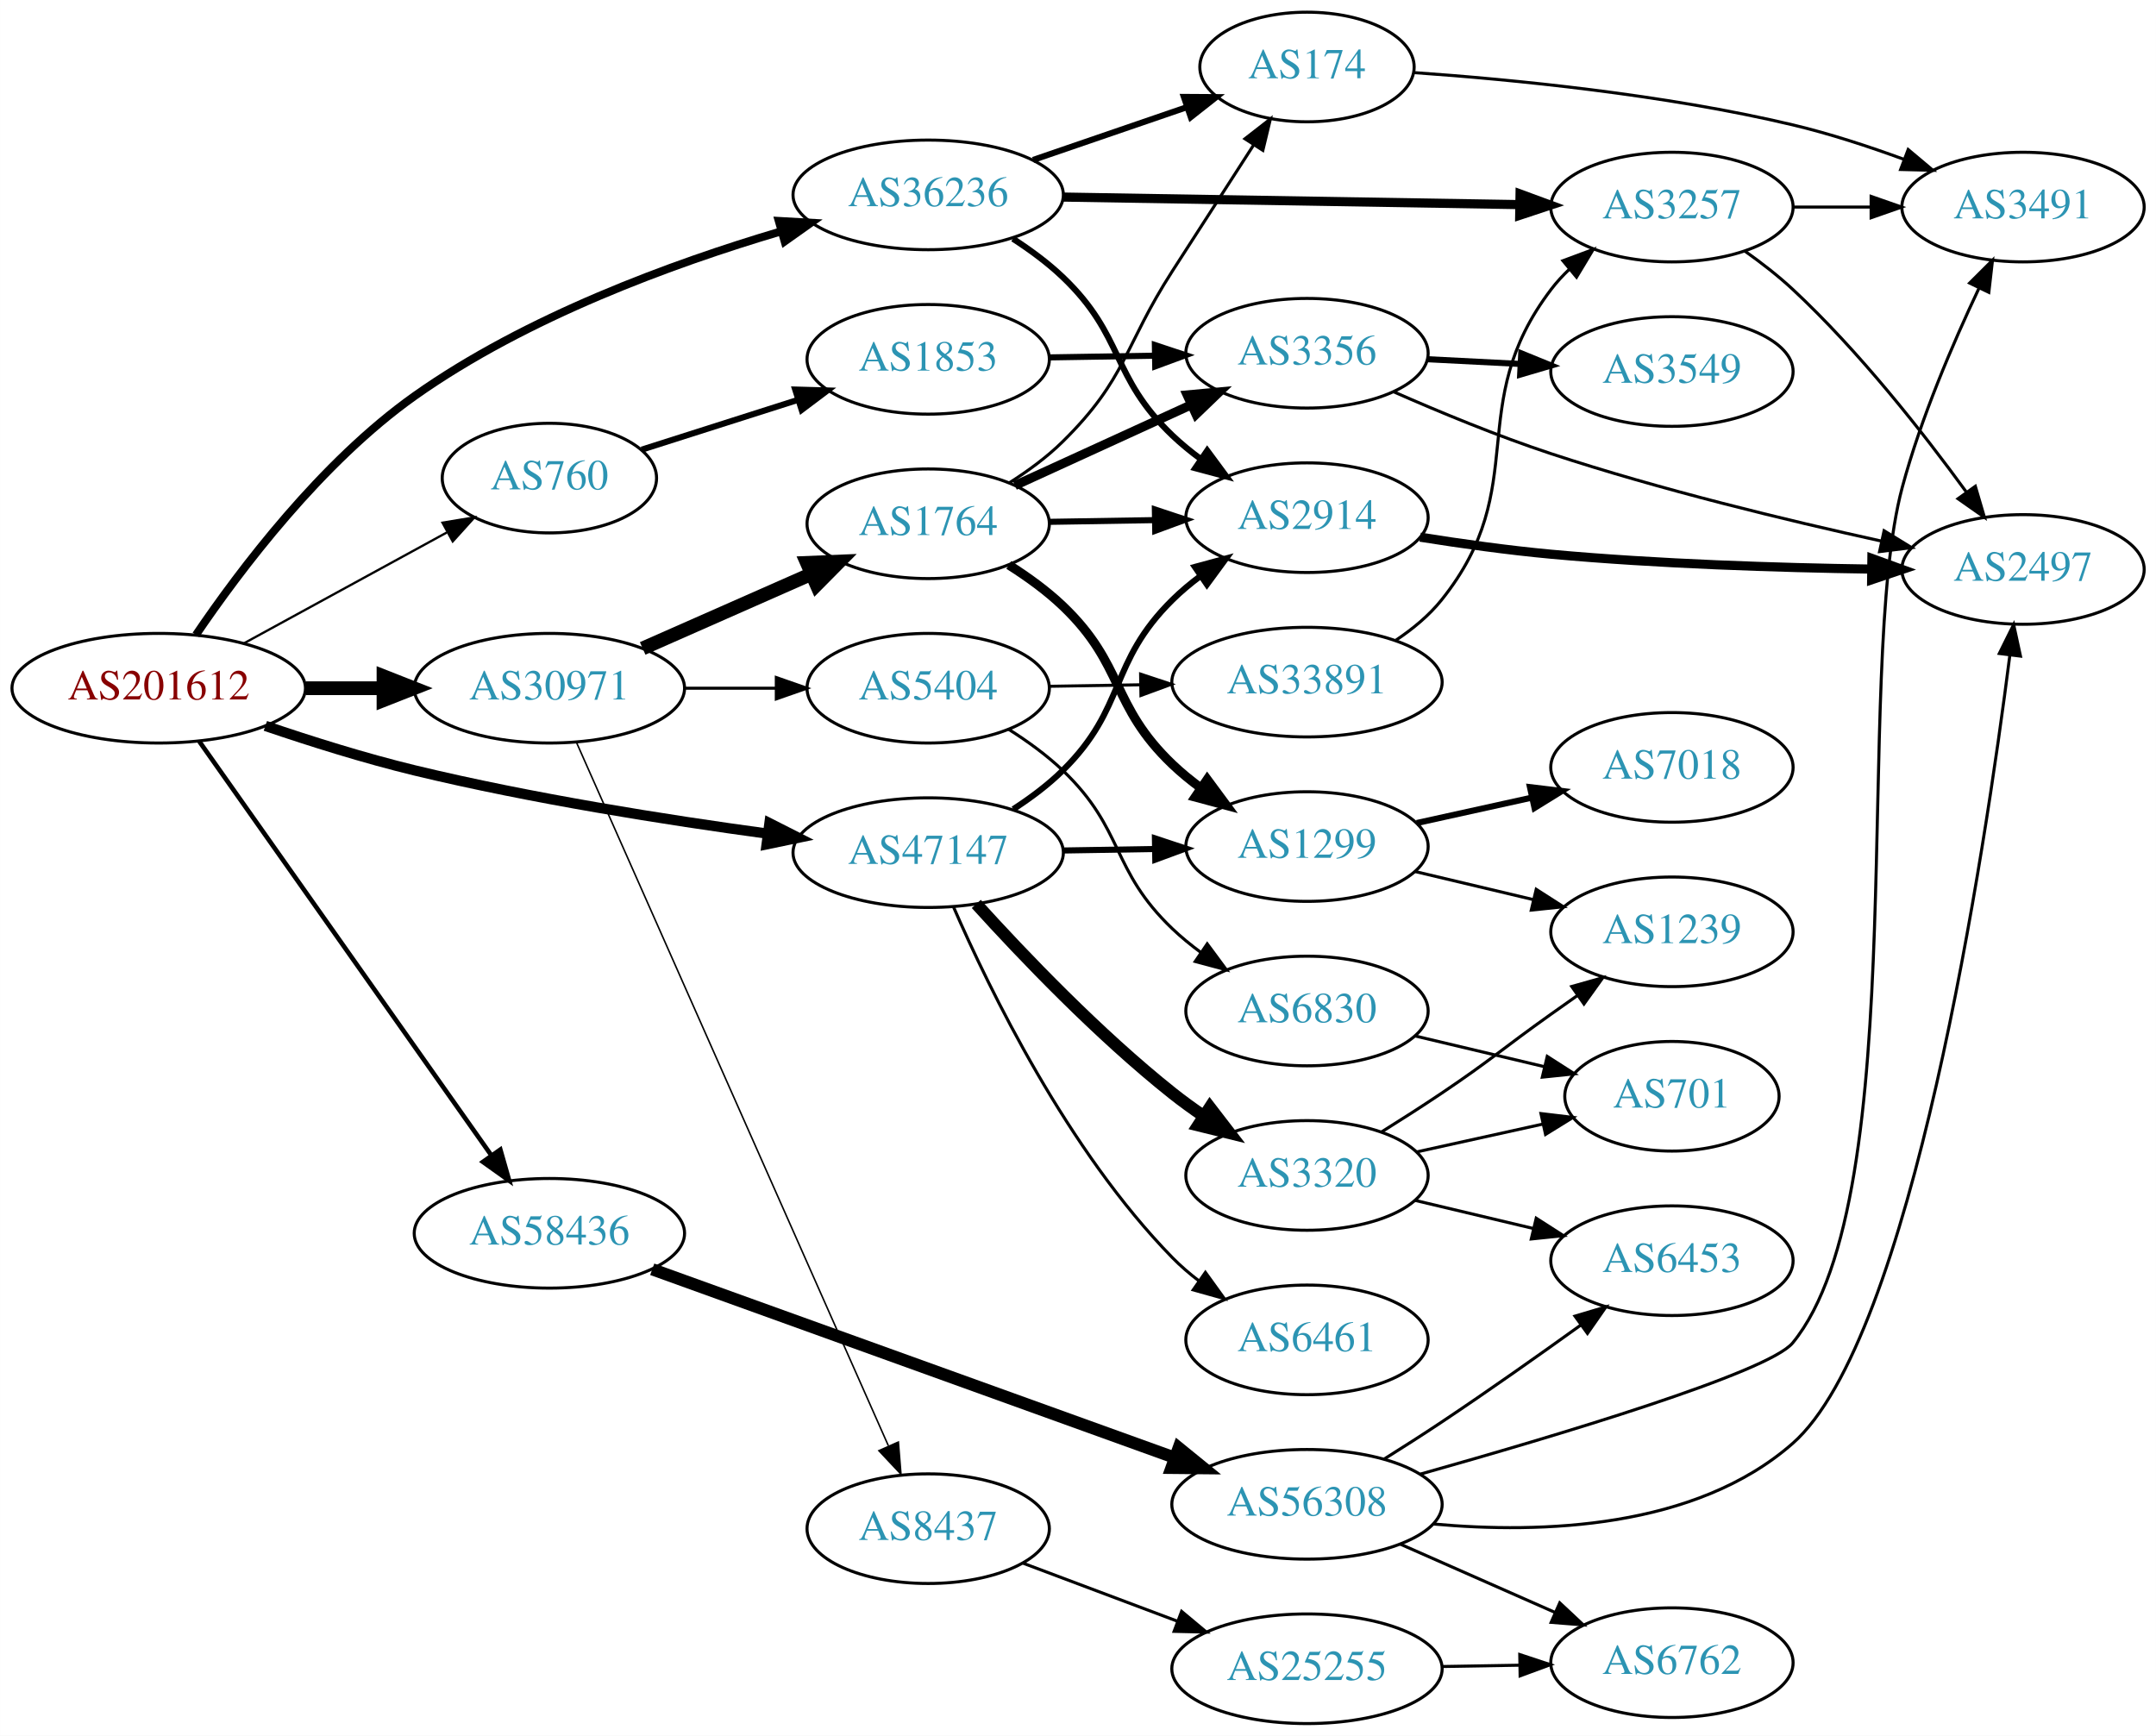
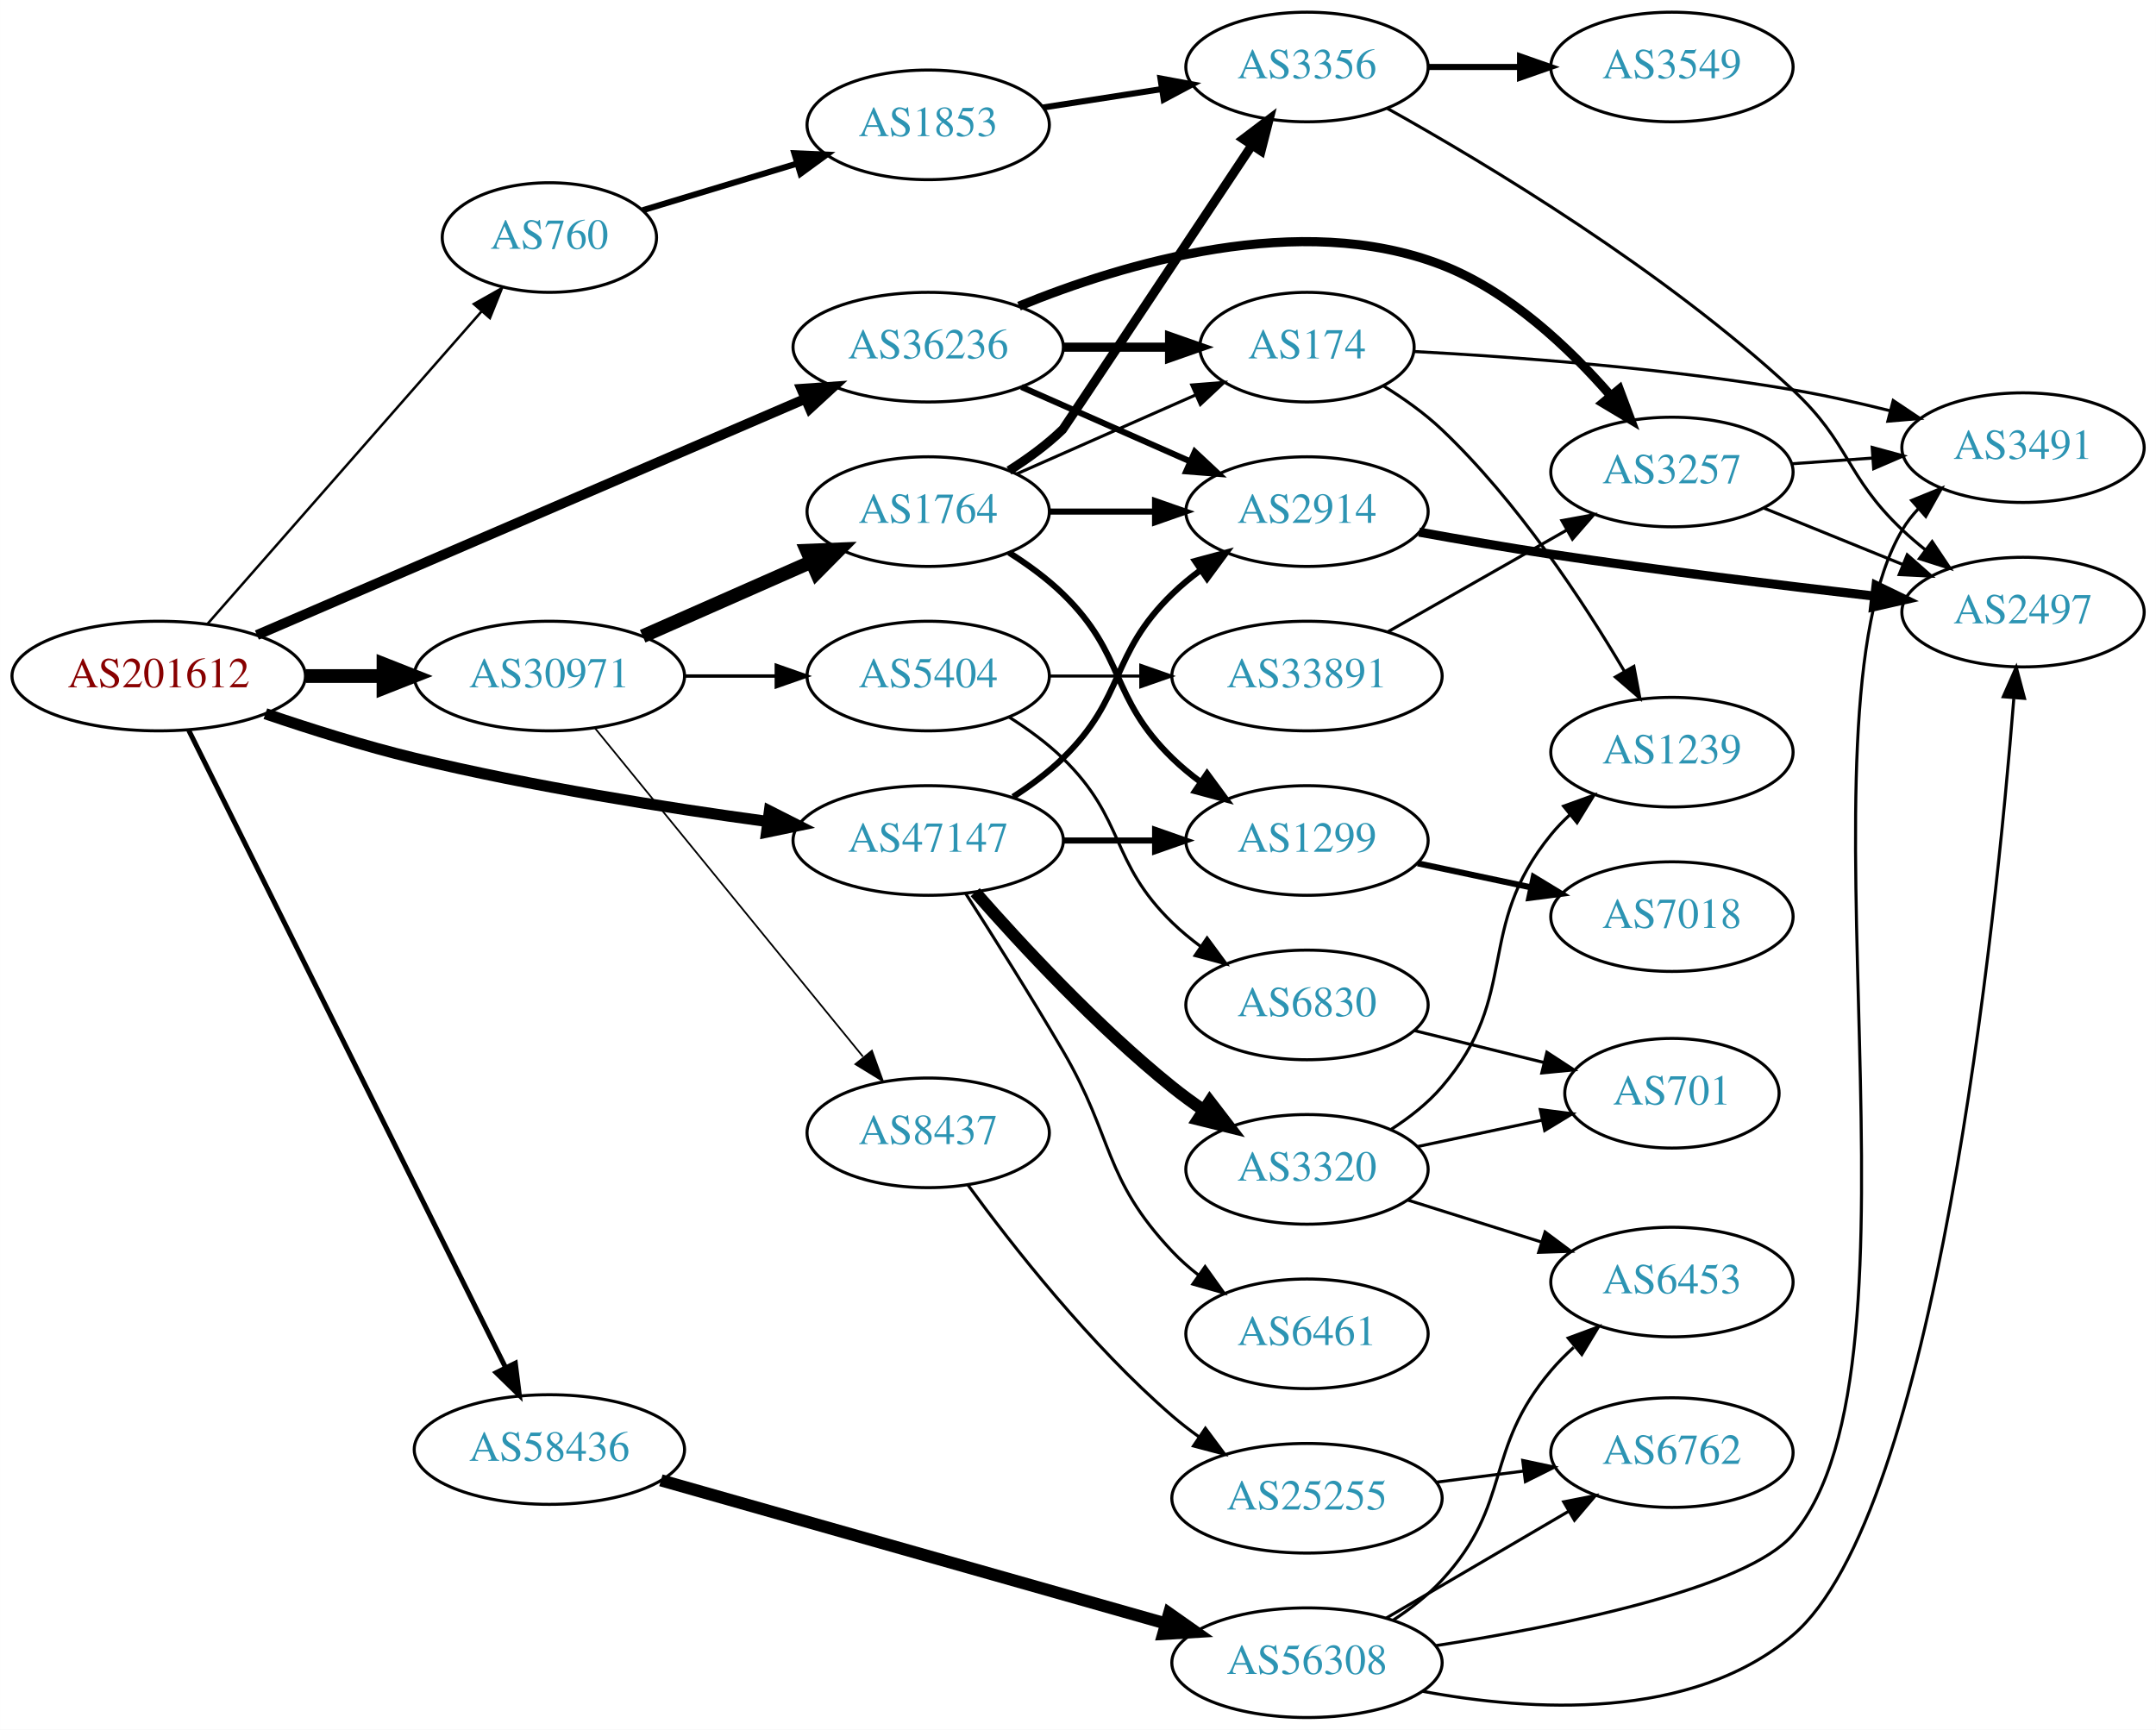
- <svg xmlns="http://www.w3.org/2000/svg" xmlns:xlink="http://www.w3.org/1999/xlink" width="708pt" height="570pt" viewBox="0.00 0.00 707.95 570.00">
-   <g id="graph0" class="graph" transform="scale(1 1) rotate(0) translate(4 566)">
-     <polygon fill="white" stroke="none" points="-4,4 -4,-566 703.954,-566 703.954,4 -4,4" />
+ <svg xmlns="http://www.w3.org/2000/svg" xmlns:xlink="http://www.w3.org/1999/xlink" width="708pt" height="568pt" viewBox="0.00 0.00 707.95 568.00">
+   <g id="graph0" class="graph" transform="scale(1 1) rotate(0) translate(4 564)">
+     <polygon fill="white" stroke="none" points="-4,4 -4,-564 703.954,-564 703.954,4 -4,4" />
    <g id="node1" class="node">
      <g id="a_node1">
        <a xlink:href="/asn/201612" xlink:title="AS201612 ~ nic.at GmbH [AT]">
-           <ellipse fill="#ffffff" stroke="black" cx="48.096" cy="-340" rx="48.192" ry="18" />
-           <text text-anchor="middle" x="48.096" y="-336.3" font-family="Times,serif" font-size="14.00" fill="#880000">AS201612</text>
+           <ellipse fill="#ffffff" stroke="black" cx="48.096" cy="-342" rx="48.192" ry="18" />
+           <text text-anchor="middle" x="48.096" y="-338.3" font-family="Times,serif" font-size="14.00" fill="#880000">AS201612</text>
        </a>
      </g>
    </g>
    <g id="node2" class="node">
      <g id="a_node2">
        <a xlink:href="/asn/760" xlink:title="AS760 ~ University of Vienna, Austria [AT]">
-           <ellipse fill="#ffffff" stroke="black" cx="176.388" cy="-409" rx="35.194" ry="18" />
-           <text text-anchor="middle" x="176.388" y="-405.3" font-family="Times,serif" font-size="14.00" fill="#2c94b3">AS760</text>
+           <ellipse fill="#ffffff" stroke="black" cx="176.388" cy="-486" rx="35.194" ry="18" />
+           <text text-anchor="middle" x="176.388" y="-482.3" font-family="Times,serif" font-size="14.00" fill="#2c94b3">AS760</text>
        </a>
      </g>
    </g>
    <g id="edge1" class="edge">
-       <path fill="none" stroke="black" stroke-width="0.75" d="M76.189,-354.802C95.673,-365.447 122.044,-379.855 142.698,-391.14" />
-       <polygon fill="black" stroke="black" stroke-width="0.75" points="141.287,-394.357 151.741,-396.08 144.643,-388.214 141.287,-394.357" />
+       <path fill="none" stroke="black" stroke-width="0.818" d="M64.079,-359.084C86.416,-384.553 128.547,-432.592 154.082,-461.707" />
+       <polygon fill="black" stroke="black" stroke-width="0.818" points="151.588,-464.172 160.814,-469.383 156.851,-459.556 151.588,-464.172" />
    </g>
    <g id="node3" class="node">
      <g id="a_node3">
        <a xlink:href="/asn/30971" xlink:title="AS30971 ~ Jakob-Haringer-Strasse 8 [AT]">
-           <ellipse fill="#ffffff" stroke="black" cx="176.388" cy="-340" rx="44.393" ry="18" />
-           <text text-anchor="middle" x="176.388" y="-336.3" font-family="Times,serif" font-size="14.00" fill="#2c94b3">AS30971</text>
+           <ellipse fill="#ffffff" stroke="black" cx="176.388" cy="-342" rx="44.393" ry="18" />
+           <text text-anchor="middle" x="176.388" y="-338.3" font-family="Times,serif" font-size="14.00" fill="#2c94b3">AS30971</text>
        </a>
      </g>
    </g>
    <g id="edge2" class="edge">
-       <path fill="none" stroke="black" stroke-width="4.5" d="M96.481,-340C104.742,-340 113.386,-340 121.799,-340" />
-       <polygon fill="black" stroke="black" stroke-width="4.5" points="121.904,-343.938 131.904,-340 121.904,-336.063 121.904,-343.938" />
+       <path fill="none" stroke="black" stroke-width="4.5" d="M96.481,-342C104.742,-342 113.386,-342 121.799,-342" />
+       <polygon fill="black" stroke="black" stroke-width="4.5" points="121.904,-345.938 131.904,-342 121.904,-338.063 121.904,-345.938" />
    </g>
    <g id="node4" class="node">
      <g id="a_node4">
        <a xlink:href="/asn/36236" xlink:title="AS36236 ~ NetActuate, Inc [US]">
-           <ellipse fill="#ffffff" stroke="black" cx="300.78" cy="-502" rx="44.393" ry="18" />
-           <text text-anchor="middle" x="300.78" y="-498.3" font-family="Times,serif" font-size="14.00" fill="#2c94b3">AS36236</text>
+           <ellipse fill="#ffffff" stroke="black" cx="300.78" cy="-450" rx="44.393" ry="18" />
+           <text text-anchor="middle" x="300.78" y="-446.3" font-family="Times,serif" font-size="14.00" fill="#2c94b3">AS36236</text>
        </a>
      </g>
    </g>
    <g id="edge3" class="edge">
-       <path fill="none" stroke="black" stroke-width="2.625" d="M60.322,-357.517C74.689,-378.699 101.431,-414.214 132.191,-436 168.772,-461.908 216.933,-479.496 252.236,-489.958" />
-       <polygon fill="black" stroke="black" stroke-width="2.625" points="251.713,-493.449 262.291,-492.849 253.647,-486.722 251.713,-493.449" />
+       <path fill="none" stroke="black" stroke-width="3.273" d="M80.338,-355.46C125.866,-375.074 210.426,-411.505 260.234,-432.963" />
+       <polygon fill="black" stroke="black" stroke-width="3.273" points="259.142,-436.303 269.711,-437.046 261.912,-429.875 259.142,-436.303" />
    </g>
    <g id="node5" class="node">
      <g id="a_node5">
        <a xlink:href="/asn/47147" xlink:title="AS47147 ~ ANEXIA Internetdienstleistungs GmbH [AT]">
-           <ellipse fill="#ffffff" stroke="black" cx="300.78" cy="-286" rx="44.393" ry="18" />
-           <text text-anchor="middle" x="300.78" y="-282.3" font-family="Times,serif" font-size="14.00" fill="#2c94b3">AS47147</text>
+           <ellipse fill="#ffffff" stroke="black" cx="300.78" cy="-288" rx="44.393" ry="18" />
+           <text text-anchor="middle" x="300.78" y="-284.3" font-family="Times,serif" font-size="14.00" fill="#2c94b3">AS47147</text>
        </a>
      </g>
    </g>
    <g id="edge4" class="edge">
-       <path fill="none" stroke="black" stroke-width="3.375" d="M83.12,-327.63C98.029,-322.553 115.825,-316.952 132.191,-313 170.614,-303.721 214.778,-296.754 248.121,-292.223" />
-       <polygon fill="black" stroke="black" stroke-width="3.375" points="248.651,-295.683 258.102,-290.895 247.728,-288.744 248.651,-295.683" />
+       <path fill="none" stroke="black" stroke-width="3.682" d="M83.12,-329.63C98.029,-324.553 115.825,-318.952 132.191,-315 170.614,-305.721 214.778,-298.754 248.121,-294.223" />
+       <polygon fill="black" stroke="black" stroke-width="3.682" points="248.651,-297.683 258.102,-292.895 247.728,-290.744 248.651,-297.683" />
    </g>
    <g id="node6" class="node">
      <g id="a_node6">
        <a xlink:href="/asn/58436" xlink:title="AS58436 ~ SECUREAX PTE LTD [SG]">
-           <ellipse fill="#ffffff" stroke="black" cx="176.388" cy="-161" rx="44.393" ry="18" />
-           <text text-anchor="middle" x="176.388" y="-157.3" font-family="Times,serif" font-size="14.00" fill="#2c94b3">AS58436</text>
+           <ellipse fill="#ffffff" stroke="black" cx="176.388" cy="-88" rx="44.393" ry="18" />
+           <text text-anchor="middle" x="176.388" y="-84.3" font-family="Times,serif" font-size="14.00" fill="#2c94b3">AS58436</text>
        </a>
      </g>
    </g>
    <g id="edge5" class="edge">
-       <path fill="none" stroke="black" stroke-width="1.5" d="M61.435,-322.511C83.845,-290.749 131.315,-223.466 157.358,-186.554" />
-       <polygon fill="black" stroke="black" stroke-width="1.5" points="160.279,-188.485 163.184,-178.297 154.559,-184.45 160.279,-188.485" />
+       <path fill="none" stroke="black" stroke-width="1.636" d="M57.976,-324.139C79.806,-280.235 136.187,-166.84 162.057,-114.811" />
+       <polygon fill="black" stroke="black" stroke-width="1.636" points="165.199,-116.354 166.517,-105.841 158.931,-113.237 165.199,-116.354" />
    </g>
    <g id="node7" class="node">
      <g id="a_node7">
        <a xlink:href="/asn/1853" xlink:title="AS1853 ~ ACOnet Backbone [AT]">
-           <ellipse fill="#ffffff" stroke="black" cx="300.78" cy="-448" rx="39.794" ry="18" />
-           <text text-anchor="middle" x="300.78" y="-444.3" font-family="Times,serif" font-size="14.00" fill="#2c94b3">AS1853</text>
+           <ellipse fill="#ffffff" stroke="black" cx="300.78" cy="-523" rx="39.794" ry="18" />
+           <text text-anchor="middle" x="300.78" y="-519.3" font-family="Times,serif" font-size="14.00" fill="#2c94b3">AS1853</text>
        </a>
      </g>
    </g>
    <g id="edge6" class="edge">
-       <path fill="none" stroke="black" stroke-width="2" d="M206.704,-418.341C222.074,-423.239 241.167,-429.323 258.053,-434.704" />
-       <polygon fill="black" stroke="black" stroke-width="2" points="257.104,-438.075 267.695,-437.776 259.23,-431.405 257.104,-438.075" />
+       <path fill="none" stroke="black" stroke-width="2" d="M207.015,-494.957C222.131,-499.526 240.785,-505.165 257.392,-510.186" />
+       <polygon fill="black" stroke="black" stroke-width="2" points="256.832,-513.673 267.417,-513.217 258.858,-506.973 256.832,-513.673" />
    </g>
    <g id="node11" class="node">
      <g id="a_node11">
        <a xlink:href="/asn/8437" xlink:title="AS8437 ~ Hutchison Drei Austria GmbH [AT]">
-           <ellipse fill="#ffffff" stroke="black" cx="300.78" cy="-64" rx="39.794" ry="18" />
-           <text text-anchor="middle" x="300.78" y="-60.3" font-family="Times,serif" font-size="14.00" fill="#2c94b3">AS8437</text>
+           <ellipse fill="#ffffff" stroke="black" cx="300.78" cy="-192" rx="39.794" ry="18" />
+           <text text-anchor="middle" x="300.78" y="-188.3" font-family="Times,serif" font-size="14.00" fill="#2c94b3">AS8437</text>
        </a>
      </g>
    </g>
    <g id="edge10" class="edge">
-       <path fill="none" stroke="black" stroke-width="0.5" d="M185.23,-322.315C206.035,-275.4 262.739,-147.529 287.705,-91.229" />
-       <polygon fill="black" stroke="black" stroke-width="0.5" points="290.99,-92.455 291.844,-81.895 284.591,-89.618 290.99,-92.455" />
+       <path fill="none" stroke="black" stroke-width="0.562" d="M191.427,-324.793C213.008,-298.345 254.439,-247.568 279.347,-217.042" />
+       <polygon fill="black" stroke="black" stroke-width="0.562" points="282.293,-218.967 285.904,-209.006 276.87,-214.542 282.293,-218.967" />
    </g>
    <g id="node12" class="node">
      <g id="a_node12">
-         <a xlink:href="/asn/5404" xlink:title="AS5404 ~ ASN conova communications GmbH [AT]">
-           <ellipse fill="#ffffff" stroke="black" cx="300.78" cy="-340" rx="39.794" ry="18" />
-           <text text-anchor="middle" x="300.78" y="-336.3" font-family="Times,serif" font-size="14.00" fill="#2c94b3">AS5404</text>
+         <a xlink:href="/asn/1764" xlink:title="AS1764 ~ NEXTLAYER-AS [AT]">
+           <ellipse fill="#ffffff" stroke="black" cx="300.78" cy="-396" rx="39.794" ry="18" />
+           <text text-anchor="middle" x="300.78" y="-392.3" font-family="Times,serif" font-size="14.00" fill="#2c94b3">AS1764</text>
        </a>
      </g>
    </g>
    <g id="edge11" class="edge">
-       <path fill="none" stroke="black" d="M220.883,-340C230.572,-340 240.909,-340 250.802,-340" />
-       <polygon fill="black" stroke="black" points="250.904,-343.5 260.904,-340 250.904,-336.5 250.904,-343.5" />
+       <path fill="none" stroke="black" stroke-width="4.5" d="M207.015,-355.072C223.61,-362.393 244.469,-371.597 262.203,-379.421" />
+       <polygon fill="black" stroke="black" stroke-width="4.5" points="260.948,-383.171 271.686,-383.605 264.126,-375.966 260.948,-383.171" />
    </g>
    <g id="node13" class="node">
      <g id="a_node13">
-         <a xlink:href="/asn/1764" xlink:title="AS1764 ~ NEXTLAYER-AS [AT]">
-           <ellipse fill="#ffffff" stroke="black" cx="300.78" cy="-394" rx="39.794" ry="18" />
-           <text text-anchor="middle" x="300.78" y="-390.3" font-family="Times,serif" font-size="14.00" fill="#2c94b3">AS1764</text>
+         <a xlink:href="/asn/5404" xlink:title="AS5404 ~ ASN conova communications GmbH [AT]">
+           <ellipse fill="#ffffff" stroke="black" cx="300.78" cy="-342" rx="39.794" ry="18" />
+           <text text-anchor="middle" x="300.78" y="-338.3" font-family="Times,serif" font-size="14.00" fill="#2c94b3">AS5404</text>
        </a>
      </g>
    </g>
    <g id="edge12" class="edge">
-       <path fill="none" stroke="black" stroke-width="4.5" d="M207.015,-353.072C223.61,-360.393 244.469,-369.597 262.203,-377.421" />
-       <polygon fill="black" stroke="black" stroke-width="4.5" points="260.948,-381.171 271.686,-381.605 264.126,-373.966 260.948,-381.171" />
-     </g>
-     <g id="node20" class="node">
-       <g id="a_node20">
-         <a xlink:href="/asn/174" xlink:title="AS174 ~ Cogent Communications [US]">
-           <ellipse fill="#ffffff" stroke="black" cx="425.172" cy="-544" rx="35.194" ry="18" />
-           <text text-anchor="middle" x="425.172" y="-540.3" font-family="Times,serif" font-size="14.00" fill="#2c94b3">AS174</text>
-         </a>
-       </g>
-     </g>
-     <g id="edge28" class="edge">
-       <path fill="none" stroke="black" stroke-width="2" d="M335.224,-513.477C350.815,-518.827 369.455,-525.223 385.634,-530.775" />
-       <polygon fill="black" stroke="black" stroke-width="2" points="384.746,-534.171 395.341,-534.106 387.018,-527.55 384.746,-534.171" />
-     </g>
-     <g id="node21" class="node">
-       <g id="a_node21">
+       <path fill="none" stroke="black" stroke-width="1.125" d="M220.883,-342C230.572,-342 240.909,-342 250.802,-342" />
+       <polygon fill="black" stroke="black" stroke-width="1.125" points="250.904,-345.5 260.904,-342 250.904,-338.5 250.904,-345.5" />
+     </g>
+     <g id="node16" class="node">
+       <g id="a_node16">
        <a xlink:href="/asn/2914" xlink:title="AS2914 ~ NTT America, Inc. [US]">
          <ellipse fill="#ffffff" stroke="black" cx="425.172" cy="-396" rx="39.794" ry="18" />
          <text text-anchor="middle" x="425.172" y="-392.3" font-family="Times,serif" font-size="14.00" fill="#2c94b3">AS2914</text>
        </a>
      </g>
    </g>
    <g id="edge27" class="edge">
-       <path fill="none" stroke="black" stroke-width="2" d="M328.603,-487.608C334.33,-483.904 340.113,-479.64 344.976,-475 365.313,-455.595 360.639,-442.405 380.976,-423 383.845,-420.262 387.035,-417.655 390.344,-415.217" />
-       <polygon fill="black" stroke="black" stroke-width="2" points="392.407,-418.047 398.704,-409.526 388.468,-412.26 392.407,-418.047" />
-     </g>
-     <g id="node24" class="node">
-       <g id="a_node24">
+       <path fill="none" stroke="black" stroke-width="2" d="M331.407,-436.928C348.002,-429.607 368.861,-420.403 386.595,-412.579" />
+       <polygon fill="black" stroke="black" stroke-width="2" points="388.342,-415.634 396.078,-408.395 385.516,-409.23 388.342,-415.634" />
+     </g>
+     <g id="node17" class="node">
+       <g id="a_node17">
+         <a xlink:href="/asn/174" xlink:title="AS174 ~ Cogent Communications [US]">
+           <ellipse fill="#ffffff" stroke="black" cx="425.172" cy="-450" rx="35.194" ry="18" />
+           <text text-anchor="middle" x="425.172" y="-446.3" font-family="Times,serif" font-size="14.00" fill="#2c94b3">AS174</text>
+         </a>
+       </g>
+     </g>
+     <g id="edge25" class="edge">
+       <path fill="none" stroke="black" stroke-width="3" d="M345.275,-450C356.533,-450 368.665,-450 379.959,-450" />
+       <polygon fill="black" stroke="black" stroke-width="3" points="380.046,-453.5 390.046,-450 380.046,-446.5 380.046,-453.5" />
+     </g>
+     <g id="node21" class="node">
+       <g id="a_node21">
        <a xlink:href="/asn/3257" xlink:title="AS3257 ~ GTT [DE]">
-           <ellipse fill="#ffffff" stroke="black" cx="545.014" cy="-498" rx="39.794" ry="18" />
-           <text text-anchor="middle" x="545.014" y="-494.3" font-family="Times,serif" font-size="14.00" fill="#2c94b3">AS3257</text>
+           <ellipse fill="#ffffff" stroke="black" cx="545.014" cy="-409" rx="39.794" ry="18" />
+           <text text-anchor="middle" x="545.014" y="-405.3" font-family="Times,serif" font-size="14.00" fill="#2c94b3">AS3257</text>
        </a>
      </g>
    </g>
    <g id="edge26" class="edge">
-       <path fill="none" stroke="black" stroke-width="3" d="M345.086,-501.285C387.165,-500.59 450.974,-499.536 494.918,-498.811" />
-       <polygon fill="black" stroke="black" stroke-width="3" points="495.142,-502.308 505.083,-498.643 495.026,-495.309 495.142,-502.308" />
-     </g>
-     <g id="node19" class="node">
-       <g id="a_node19">
+       <path fill="none" stroke="black" stroke-width="3" d="M330.598,-463.466C364.764,-477.456 422.923,-494.983 469.368,-477 491.642,-468.376 511.351,-449.669 524.916,-434.056" />
+       <polygon fill="black" stroke="black" stroke-width="3" points="527.715,-436.165 531.431,-426.243 522.338,-431.682 527.715,-436.165" />
+     </g>
+     <g id="edge33" class="edge">
+       <path fill="none" stroke="black" stroke-width="2" d="M328.663,-302.329C334.388,-306.036 340.154,-310.318 344.976,-315 365.669,-335.094 360.282,-348.906 380.976,-369 383.821,-371.763 386.995,-374.386 390.295,-376.834" />
+       <polygon fill="black" stroke="black" stroke-width="2" points="388.411,-379.786 398.643,-382.538 392.36,-374.006 388.411,-379.786" />
+     </g>
+     <g id="node18" class="node">
+       <g id="a_node18">
        <a xlink:href="/asn/1299" xlink:title="AS1299 ~ Telia Carrier [EU]">
          <ellipse fill="#ffffff" stroke="black" cx="425.172" cy="-288" rx="39.794" ry="18" />
          <text text-anchor="middle" x="425.172" y="-284.3" font-family="Times,serif" font-size="14.00" fill="#2c94b3">AS1299</text>
        </a>
      </g>
    </g>
-     <g id="edge33" class="edge">
-       <path fill="none" stroke="black" stroke-width="2" d="M345.275,-286.711C354.964,-286.869 365.301,-287.038 375.194,-287.2" />
-       <polygon fill="black" stroke="black" stroke-width="2" points="375.241,-290.701 385.296,-287.365 375.355,-283.702 375.241,-290.701" />
-     </g>
-     <g id="edge32" class="edge">
-       <path fill="none" stroke="black" stroke-width="2" d="M328.721,-300.27C334.443,-303.98 340.193,-308.278 344.976,-313 366.03,-333.789 359.921,-348.211 380.976,-369 383.798,-371.786 386.957,-374.425 390.248,-376.882" />
-       <polygon fill="black" stroke="black" stroke-width="2" points="388.357,-379.83 398.584,-382.598 392.315,-374.056 388.357,-379.83" />
+     <g id="edge35" class="edge">
+       <path fill="none" stroke="black" stroke-width="2" d="M345.275,-288C354.964,-288 365.301,-288 375.194,-288" />
+       <polygon fill="black" stroke="black" stroke-width="2" points="375.296,-291.5 385.296,-288 375.296,-284.5 375.296,-291.5" />
    </g>
    <g id="node26" class="node">
      <g id="a_node26">
        <a xlink:href="/asn/3320" xlink:title="AS3320 ~ DTAG [DE]">
          <ellipse fill="#ffffff" stroke="black" cx="425.172" cy="-180" rx="39.794" ry="18" />
          <text text-anchor="middle" x="425.172" y="-176.3" font-family="Times,serif" font-size="14.00" fill="#2c94b3">AS3320</text>
        </a>
      </g>
    </g>
-     <g id="edge34" class="edge">
-       <path fill="none" stroke="black" stroke-width="4" d="M316.574,-269.159C331.794,-252.357 356.647,-226.33 380.976,-207 384.247,-204.401 387.783,-201.841 391.373,-199.395" />
-       <polygon fill="black" stroke="black" stroke-width="4" points="393.29,-202.324 399.753,-193.928 389.465,-196.461 393.29,-202.324" />
+     <g id="edge32" class="edge">
+       <path fill="none" stroke="black" stroke-width="4" d="M316.213,-271.017C331.344,-253.771 356.308,-226.852 380.976,-207 384.231,-204.38 387.756,-201.808 391.341,-199.354" />
+       <polygon fill="black" stroke="black" stroke-width="4" points="393.26,-202.281 399.714,-193.879 389.429,-196.423 393.26,-202.281" />
    </g>
    <g id="node27" class="node">
      <g id="a_node27">
        <a xlink:href="/asn/6461" xlink:title="AS6461 ~ Zayo Bandwidth [US]">
          <ellipse fill="#ffffff" stroke="black" cx="425.172" cy="-126" rx="39.794" ry="18" />
          <text text-anchor="middle" x="425.172" y="-122.3" font-family="Times,serif" font-size="14.00" fill="#2c94b3">AS6461</text>
        </a>
      </g>
    </g>
-     <g id="edge35" class="edge">
-       <path fill="none" stroke="black" d="M309.035,-268.298C320.889,-241.008 346.578,-188.148 380.976,-153 383.605,-150.314 386.551,-147.775 389.638,-145.41" />
-       <polygon fill="black" stroke="black" points="391.812,-148.16 398.011,-139.568 387.807,-142.419 391.812,-148.16" />
+     <g id="edge34" class="edge">
+       <path fill="none" stroke="black" d="M313.081,-270.594C321.972,-256.748 334.556,-236.81 344.976,-219 361.848,-190.16 358.06,-177.317 380.976,-153 383.554,-150.265 386.466,-147.693 389.531,-145.307" />
+       <polygon fill="black" stroke="black" points="391.71,-148.053 397.875,-139.437 387.682,-142.328 391.71,-148.053" />
    </g>
    <g id="node29" class="node">
      <g id="a_node29">
        <a xlink:href="/asn/56308" xlink:title="AS56308 ~ TELIN-NET-SG [SG]">
-           <ellipse fill="#ffffff" stroke="black" cx="425.172" cy="-72" rx="44.393" ry="18" />
-           <text text-anchor="middle" x="425.172" y="-68.3" font-family="Times,serif" font-size="14.00" fill="#2c94b3">AS56308</text>
+           <ellipse fill="#ffffff" stroke="black" cx="425.172" cy="-18" rx="44.393" ry="18" />
+           <text text-anchor="middle" x="425.172" y="-14.3" font-family="Times,serif" font-size="14.00" fill="#2c94b3">AS56308</text>
        </a>
      </g>
    </g>
    <g id="edge39" class="edge">
-       <path fill="none" stroke="black" stroke-width="4" d="M210.159,-149.181C254.317,-133.256 332.986,-104.885 381.655,-87.333" />
-       <polygon fill="black" stroke="black" stroke-width="4" points="383.046,-90.552 391.265,-83.867 380.671,-83.968 383.046,-90.552" />
+       <path fill="none" stroke="black" stroke-width="4" d="M213.009,-77.896C256.749,-65.489 330.998,-44.428 378.786,-30.873" />
+       <polygon fill="black" stroke="black" stroke-width="4" points="379.896,-34.197 388.562,-28.101 377.986,-27.462 379.896,-34.197" />
    </g>
    <g id="node8" class="node">
      <g id="a_node8">
        <a xlink:href="/asn/3356" xlink:title="AS3356 ~ Level 3 Parent, LLC [US]">
-           <ellipse fill="#ffffff" stroke="black" cx="425.172" cy="-450" rx="39.794" ry="18" />
-           <text text-anchor="middle" x="425.172" y="-446.3" font-family="Times,serif" font-size="14.00" fill="#2c94b3">AS3356</text>
+           <ellipse fill="#ffffff" stroke="black" cx="425.172" cy="-542" rx="39.794" ry="18" />
+           <text text-anchor="middle" x="425.172" y="-538.3" font-family="Times,serif" font-size="14.00" fill="#2c94b3">AS3356</text>
        </a>
      </g>
    </g>
    <g id="edge7" class="edge">
-       <path fill="none" stroke="black" stroke-width="2" d="M340.505,-448.633C351.444,-448.812 363.494,-449.008 374.961,-449.196" />
-       <polygon fill="black" stroke="black" stroke-width="2" points="375.222,-452.7 385.278,-449.364 375.337,-445.701 375.222,-452.7" />
+       <path fill="none" stroke="black" stroke-width="2" d="M338.501,-528.701C350.725,-530.598 364.508,-532.738 377.387,-534.737" />
+       <polygon fill="black" stroke="black" stroke-width="2" points="377.058,-538.228 387.476,-536.303 378.131,-531.311 377.058,-538.228" />
    </g>
    <g id="node9" class="node">
      <g id="a_node9">
        <a xlink:href="/asn/3549" xlink:title="AS3549 ~ Level 3 Parent, LLC [US]">
-           <ellipse fill="#ffffff" stroke="black" cx="545.014" cy="-444" rx="39.794" ry="18" />
-           <text text-anchor="middle" x="545.014" y="-440.3" font-family="Times,serif" font-size="14.00" fill="#2c94b3">AS3549</text>
+           <ellipse fill="#ffffff" stroke="black" cx="545.014" cy="-542" rx="39.794" ry="18" />
+           <text text-anchor="middle" x="545.014" y="-538.3" font-family="Times,serif" font-size="14.00" fill="#2c94b3">AS3549</text>
        </a>
      </g>
    </g>
    <g id="edge8" class="edge">
-       <path fill="none" stroke="black" stroke-width="2" d="M464.758,-448.035C474.525,-447.538 485.141,-446.998 495.335,-446.479" />
-       <polygon fill="black" stroke="black" stroke-width="2" points="495.533,-449.973 505.342,-445.969 495.177,-442.982 495.533,-449.973" />
+       <path fill="none" stroke="black" stroke-width="2" d="M465.085,-542C474.638,-542 484.987,-542 494.95,-542" />
+       <polygon fill="black" stroke="black" stroke-width="2" points="495.143,-545.5 505.143,-542 495.143,-538.5 495.143,-545.5" />
    </g>
    <g id="node10" class="node">
      <g id="a_node10">
        <a xlink:href="/asn/2497" xlink:title="AS2497 ~ Internet Initiative Japan Inc. [JP]">
-           <ellipse fill="#ffffff" stroke="black" cx="660.307" cy="-379" rx="39.794" ry="18" />
-           <text text-anchor="middle" x="660.307" y="-375.3" font-family="Times,serif" font-size="14.00" fill="#2c94b3">AS2497</text>
+           <ellipse fill="#ffffff" stroke="black" cx="660.307" cy="-363" rx="39.794" ry="18" />
+           <text text-anchor="middle" x="660.307" y="-359.3" font-family="Times,serif" font-size="14.00" fill="#2c94b3">AS2497</text>
        </a>
      </g>
    </g>
    <g id="edge9" class="edge">
-       <path fill="none" stroke="black" d="M453.634,-437.339C468.697,-430.705 487.826,-422.782 505.368,-417 541.188,-405.193 582.761,-395.139 613.668,-388.344" />
-       <polygon fill="black" stroke="black" points="614.685,-391.705 623.717,-386.167 613.203,-384.864 614.685,-391.705" />
+       <path fill="none" stroke="black" d="M451.543,-528.401C484.397,-510.07 542.443,-475.182 584.661,-436 603.69,-418.34 601.813,-407.853 620.661,-390 623.038,-387.749 625.615,-385.542 628.273,-383.42" />
+       <polygon fill="black" stroke="black" points="630.464,-386.152 636.365,-377.353 626.265,-380.552 630.464,-386.152" />
    </g>
    <g id="node14" class="node">
      <g id="a_node14">
        <a xlink:href="/asn/25255" xlink:title="AS25255 ~ ==&gt; TELE2 AUSTRIA &lt;== [AT]">
-           <ellipse fill="#ffffff" stroke="black" cx="425.172" cy="-18" rx="44.393" ry="18" />
-           <text text-anchor="middle" x="425.172" y="-14.3" font-family="Times,serif" font-size="14.00" fill="#2c94b3">AS25255</text>
+           <ellipse fill="#ffffff" stroke="black" cx="425.172" cy="-72" rx="44.393" ry="18" />
+           <text text-anchor="middle" x="425.172" y="-68.3" font-family="Times,serif" font-size="14.00" fill="#2c94b3">AS25255</text>
        </a>
      </g>
    </g>
    <g id="edge13" class="edge">
-       <path fill="none" stroke="black" d="M332.034,-52.629C347.301,-46.891 366.055,-39.843 382.649,-33.606" />
-       <polygon fill="black" stroke="black" points="383.998,-36.838 392.127,-30.044 381.535,-30.286 383.998,-36.838" />
-     </g>
-     <g id="node16" class="node">
-       <g id="a_node16">
+       <path fill="none" stroke="black" d="M313.859,-174.839C328.326,-155.055 354.004,-122.278 380.976,-99 383.668,-96.676 386.581,-94.416 389.579,-92.257" />
+       <polygon fill="black" stroke="black" points="391.813,-94.971 398.137,-86.471 387.892,-89.172 391.813,-94.971" />
+     </g>
+     <g id="edge17" class="edge">
+       <path fill="none" stroke="black" stroke-width="3" d="M327.312,-409.459C333.474,-413.359 339.775,-417.946 344.976,-423 345.224,-423.241 383.649,-481.03 406.878,-515.978" />
+       <polygon fill="black" stroke="black" stroke-width="3" points="404.253,-518.351 412.703,-524.742 410.082,-514.476 404.253,-518.351" />
+     </g>
+     <g id="edge15" class="edge">
+       <path fill="none" stroke="black" stroke-width="2" d="M340.505,-396C351.444,-396 363.494,-396 374.961,-396" />
+       <polygon fill="black" stroke="black" stroke-width="2" points="375.278,-399.5 385.278,-396 375.278,-392.5 375.278,-399.5" />
+     </g>
+     <g id="edge16" class="edge">
+       <path fill="none" stroke="black" d="M329.859,-408.389C347.288,-416.078 369.845,-426.031 388.528,-434.274" />
+       <polygon fill="black" stroke="black" points="387.336,-437.573 397.898,-438.408 390.162,-431.169 387.336,-437.573" />
+     </g>
+     <g id="edge18" class="edge">
+       <path fill="none" stroke="black" stroke-width="2" d="M327.309,-382.538C333.472,-378.638 339.773,-374.052 344.976,-369 365.669,-348.906 360.282,-335.094 380.976,-315 383.821,-312.237 386.995,-309.614 390.295,-307.166" />
+       <polygon fill="black" stroke="black" stroke-width="2" points="392.36,-309.994 398.643,-301.462 388.411,-304.214 392.36,-309.994" />
+     </g>
+     <g id="node19" class="node">
+       <g id="a_node19">
+         <a xlink:href="/asn/33891" xlink:title="AS33891 ~ CORE-BACKBONE GMBH GLOBAL NETWORK [DE]">
+           <ellipse fill="#ffffff" stroke="black" cx="425.172" cy="-342" rx="44.393" ry="18" />
+           <text text-anchor="middle" x="425.172" y="-338.3" font-family="Times,serif" font-size="14.00" fill="#2c94b3">AS33891</text>
+         </a>
+       </g>
+     </g>
+     <g id="edge20" class="edge">
+       <path fill="none" stroke="black" d="M340.505,-342C349.965,-342 360.257,-342 370.284,-342" />
+       <polygon fill="black" stroke="black" points="370.59,-345.5 380.59,-342 370.59,-338.5 370.59,-345.5" />
+     </g>
+     <g id="node20" class="node">
+       <g id="a_node20">
        <a xlink:href="/asn/6830" xlink:title="AS6830 ~ LGI-UPC [AT]">
          <ellipse fill="#ffffff" stroke="black" cx="425.172" cy="-234" rx="39.794" ry="18" />
          <text text-anchor="middle" x="425.172" y="-230.3" font-family="Times,serif" font-size="14.00" fill="#2c94b3">AS6830</text>
        </a>
      </g>
    </g>
-     <g id="edge15" class="edge">
-       <path fill="none" stroke="black" d="M327.248,-326.474C333.412,-322.576 339.729,-318.006 344.976,-313 365.313,-293.595 360.639,-280.405 380.976,-261 383.845,-258.262 387.035,-255.655 390.344,-253.217" />
-       <polygon fill="black" stroke="black" points="392.407,-256.047 398.704,-247.526 388.468,-250.26 392.407,-256.047" />
-     </g>
-     <g id="node17" class="node">
-       <g id="a_node17">
-         <a xlink:href="/asn/33891" xlink:title="AS33891 ~ CORE-BACKBONE GMBH GLOBAL NETWORK [DE]">
-           <ellipse fill="#ffffff" stroke="black" cx="425.172" cy="-342" rx="44.393" ry="18" />
-           <text text-anchor="middle" x="425.172" y="-338.3" font-family="Times,serif" font-size="14.00" fill="#2c94b3">AS33891</text>
-         </a>
-       </g>
-     </g>
-     <g id="edge16" class="edge">
-       <path fill="none" stroke="black" d="M340.505,-340.633C349.965,-340.787 360.257,-340.956 370.284,-341.119" />
-       <polygon fill="black" stroke="black" points="370.534,-344.624 380.59,-341.288 370.649,-337.625 370.534,-344.624" />
-     </g>
-     <g id="edge20" class="edge">
-       <path fill="none" stroke="black" stroke-width="3" d="M329.247,-406.567C346.37,-414.402 368.617,-424.581 387.269,-433.115" />
-       <polygon fill="black" stroke="black" stroke-width="3" points="385.823,-436.303 396.373,-437.281 388.736,-429.937 385.823,-436.303" />
-     </g>
-     <g id="edge18" class="edge">
-       <path fill="none" stroke="black" stroke-width="3" d="M327.248,-380.474C333.412,-376.576 339.729,-372.006 344.976,-367 365.313,-347.595 360.639,-334.405 380.976,-315 383.845,-312.262 387.035,-309.655 390.344,-307.217" />
-       <polygon fill="black" stroke="black" stroke-width="3" points="392.407,-310.047 398.704,-301.526 388.468,-304.26 392.407,-310.047" />
-     </g>
-     <g id="edge19" class="edge">
-       <path fill="none" stroke="black" d="M327.367,-407.402C333.529,-411.303 339.815,-415.905 344.976,-421 366.03,-441.789 364.959,-452.122 380.976,-477 389.777,-490.672 399.598,-505.906 407.649,-518.389" />
-       <polygon fill="black" stroke="black" points="404.796,-520.424 413.158,-526.93 410.679,-516.63 404.796,-520.424" />
-     </g>
    <g id="edge21" class="edge">
-       <path fill="none" stroke="black" stroke-width="2" d="M340.505,-394.633C351.444,-394.812 363.494,-395.008 374.961,-395.196" />
-       <polygon fill="black" stroke="black" stroke-width="2" points="375.222,-398.7 385.278,-395.364 375.337,-391.701 375.222,-398.7" />
+       <path fill="none" stroke="black" d="M327.309,-328.538C333.472,-324.638 339.773,-320.052 344.976,-315 365.669,-294.906 360.282,-281.094 380.976,-261 383.821,-258.237 386.995,-255.614 390.295,-253.166" />
+       <polygon fill="black" stroke="black" points="392.36,-255.994 398.643,-247.462 388.411,-250.214 392.36,-255.994" />
    </g>
    <g id="node15" class="node">
      <g id="a_node15">
        <a xlink:href="/asn/6762" xlink:title="AS6762 ~ TELECOM ITALIA SPARKLE S.p.A. [IT]">
-           <ellipse fill="#ffffff" stroke="black" cx="545.014" cy="-20" rx="39.794" ry="18" />
-           <text text-anchor="middle" x="545.014" y="-16.3" font-family="Times,serif" font-size="14.00" fill="#2c94b3">AS6762</text>
+           <ellipse fill="#ffffff" stroke="black" cx="545.014" cy="-87" rx="39.794" ry="18" />
+           <text text-anchor="middle" x="545.014" y="-83.3" font-family="Times,serif" font-size="14.00" fill="#2c94b3">AS6762</text>
        </a>
      </g>
    </g>
    <g id="edge14" class="edge">
-       <path fill="none" stroke="black" d="M469.383,-18.733C477.696,-18.874 486.458,-19.023 494.941,-19.167" />
-       <polygon fill="black" stroke="black" points="495.041,-22.669 505.099,-19.34 495.16,-15.67 495.041,-22.669" />
-     </g>
-     <g id="node18" class="node">
-       <g id="a_node18">
-         <a xlink:href="/asn/701" xlink:title="AS701 ~ UUNET [US]">
-           <ellipse fill="#ffffff" stroke="black" cx="545.014" cy="-206" rx="35.194" ry="18" />
-           <text text-anchor="middle" x="545.014" y="-202.3" font-family="Times,serif" font-size="14.00" fill="#2c94b3">AS701</text>
-         </a>
-       </g>
-     </g>
-     <g id="edge17" class="edge">
-       <path fill="none" stroke="black" d="M460.574,-225.826C473.912,-222.657 489.291,-219.002 503.184,-215.701" />
-       <polygon fill="black" stroke="black" points="504.068,-219.089 512.988,-213.372 502.449,-212.279 504.068,-219.089" />
-     </g>
-     <g id="edge24" class="edge">
-       <path fill="none" stroke="black" d="M454.42,-355.793C459.938,-359.483 465.275,-363.894 469.368,-369 499.436,-406.51 476.269,-432.733 505.368,-471 507.133,-473.321 509.155,-475.519 511.329,-477.583" />
-       <polygon fill="black" stroke="black" points="509.217,-480.379 519.148,-484.07 513.686,-474.991 509.217,-480.379" />
+       <path fill="none" stroke="black" d="M467.719,-77.288C476.965,-78.465 486.838,-79.722 496.309,-80.928" />
+       <polygon fill="black" stroke="black" points="496.018,-84.419 506.38,-82.21 496.902,-77.475 496.018,-84.419" />
+     </g>
+     <g id="edge19" class="edge">
+       <path fill="none" stroke="black" stroke-width="3" d="M461.983,-389.261C475.548,-386.816 491.146,-384.133 505.368,-382 540.743,-376.694 580.855,-371.779 611.263,-368.277" />
+       <polygon fill="black" stroke="black" stroke-width="3" points="612.051,-371.71 621.59,-367.099 611.258,-364.755 612.051,-371.71" />
+     </g>
+     <g id="node24" class="node">
+       <g id="a_node24">
+         <a xlink:href="/asn/1239" xlink:title="AS1239 ~ Sprint [US]">
+           <ellipse fill="#ffffff" stroke="black" cx="545.014" cy="-317" rx="39.794" ry="18" />
+           <text text-anchor="middle" x="545.014" y="-313.3" font-family="Times,serif" font-size="14.00" fill="#2c94b3">AS1239</text>
+         </a>
+       </g>
+     </g>
+     <g id="edge28" class="edge">
+       <path fill="none" stroke="black" d="M450.262,-437.29C456.845,-433.212 463.716,-428.35 469.368,-423 494.223,-399.474 515.886,-366.5 529.381,-343.601" />
+       <polygon fill="black" stroke="black" points="532.515,-345.172 534.48,-334.761 526.452,-341.674 532.515,-345.172" />
+     </g>
+     <g id="node25" class="node">
+       <g id="a_node25">
+         <a xlink:href="/asn/3491" xlink:title="AS3491 ~ PCCW Global, Inc. [US]">
+           <ellipse fill="#ffffff" stroke="black" cx="660.307" cy="-417" rx="39.794" ry="18" />
+           <text text-anchor="middle" x="660.307" y="-413.3" font-family="Times,serif" font-size="14.00" fill="#2c94b3">AS3491</text>
+         </a>
+       </g>
+     </g>
+     <g id="edge29" class="edge">
+       <path fill="none" stroke="black" d="M460.383,-448.572C492.621,-446.85 542.181,-443.234 584.661,-436 595.151,-434.214 606.331,-431.702 616.759,-429.089" />
+       <polygon fill="black" stroke="black" points="617.676,-432.467 626.48,-426.573 615.922,-425.69 617.676,-432.467" />
    </g>
    <g id="node22" class="node">
      <g id="a_node22">
        <a xlink:href="/asn/7018" xlink:title="AS7018 ~ AT&amp;T Services, Inc. [US]">
-           <ellipse fill="#ffffff" stroke="black" cx="545.014" cy="-314" rx="39.794" ry="18" />
-           <text text-anchor="middle" x="545.014" y="-310.3" font-family="Times,serif" font-size="14.00" fill="#2c94b3">AS7018</text>
-         </a>
-       </g>
+           <ellipse fill="#ffffff" stroke="black" cx="545.014" cy="-263" rx="39.794" ry="18" />
+           <text text-anchor="middle" x="545.014" y="-259.3" font-family="Times,serif" font-size="14.00" fill="#2c94b3">AS7018</text>
+         </a>
+       </g>
+     </g>
+     <g id="edge23" class="edge">
+       <path fill="none" stroke="black" stroke-width="2" d="M461.529,-280.499C473.181,-278.027 486.305,-275.243 498.6,-272.634" />
+       <polygon fill="black" stroke="black" stroke-width="2" points="499.627,-275.995 508.683,-270.496 498.174,-269.147 499.627,-275.995" />
    </g>
    <g id="edge22" class="edge">
-       <path fill="none" stroke="black" stroke-width="2" d="M461.209,-295.73C473.094,-298.353 486.539,-301.319 499.086,-304.087" />
-       <polygon fill="black" stroke="black" stroke-width="2" points="498.389,-307.518 508.908,-306.254 499.897,-300.682 498.389,-307.518" />
+       <path fill="none" stroke="black" d="M451.742,-356.538C468.961,-366.328 491.847,-379.34 510.518,-389.955" />
+       <polygon fill="black" stroke="black" points="508.879,-393.05 519.302,-394.95 512.339,-386.964 508.879,-393.05" />
    </g>
    <g id="node23" class="node">
      <g id="a_node23">
-         <a xlink:href="/asn/1239" xlink:title="AS1239 ~ Sprint [US]">
-           <ellipse fill="#ffffff" stroke="black" cx="545.014" cy="-260" rx="39.794" ry="18" />
-           <text text-anchor="middle" x="545.014" y="-256.3" font-family="Times,serif" font-size="14.00" fill="#2c94b3">AS1239</text>
-         </a>
-       </g>
-     </g>
-     <g id="edge23" class="edge">
-       <path fill="none" stroke="black" d="M460.574,-279.826C472.688,-276.947 486.486,-273.669 499.325,-270.618" />
-       <polygon fill="black" stroke="black" points="500.446,-273.95 509.366,-268.233 498.828,-267.139 500.446,-273.95" />
-     </g>
-     <g id="node25" class="node">
-       <g id="a_node25">
-         <a xlink:href="/asn/3491" xlink:title="AS3491 ~ PCCW Global, Inc. [US]">
-           <ellipse fill="#ffffff" stroke="black" cx="660.307" cy="-498" rx="39.794" ry="18" />
-           <text text-anchor="middle" x="660.307" y="-494.3" font-family="Times,serif" font-size="14.00" fill="#2c94b3">AS3491</text>
-         </a>
-       </g>
+         <a xlink:href="/asn/701" xlink:title="AS701 ~ UUNET [US]">
+           <ellipse fill="#ffffff" stroke="black" cx="545.014" cy="-205" rx="35.194" ry="18" />
+           <text text-anchor="middle" x="545.014" y="-201.3" font-family="Times,serif" font-size="14.00" fill="#2c94b3">AS701</text>
+         </a>
+       </g>
+     </g>
+     <g id="edge24" class="edge">
+       <path fill="none" stroke="black" d="M460.257,-225.612C473.603,-222.328 489.031,-218.531 502.981,-215.098" />
+       <polygon fill="black" stroke="black" points="503.952,-218.463 512.826,-212.675 502.28,-211.666 503.952,-218.463" />
+     </g>
+     <g id="edge30" class="edge">
+       <path fill="none" stroke="black" d="M575.19,-397.154C589.066,-391.52 605.843,-384.708 620.752,-378.654" />
+       <polygon fill="black" stroke="black" points="622.282,-381.811 630.23,-374.806 619.648,-375.325 622.282,-381.811" />
    </g>
    <g id="edge31" class="edge">
-       <path fill="none" stroke="black" d="M460.264,-542.162C492.629,-539.891 542.465,-535.022 584.661,-525 596.812,-522.114 609.715,-517.888 621.314,-513.632" />
-       <polygon fill="black" stroke="black" points="622.591,-516.891 630.706,-510.078 620.114,-510.344 622.591,-516.891" />
-     </g>
-     <g id="edge25" class="edge">
-       <path fill="none" stroke="black" stroke-width="3" d="M462.334,-389.603C475.801,-387.463 491.243,-385.295 505.368,-384 540.383,-380.79 580.042,-379.558 610.336,-379.12" />
-       <polygon fill="black" stroke="black" stroke-width="3" points="610.681,-382.616 620.638,-378.996 610.597,-375.616 610.681,-382.616" />
-     </g>
-     <g id="edge29" class="edge">
-       <path fill="none" stroke="black" d="M568.901,-483.587C574.296,-479.77 579.868,-475.461 584.661,-471 606.466,-450.707 627.489,-423.932 641.637,-404.502" />
-       <polygon fill="black" stroke="black" points="644.649,-406.308 647.632,-396.142 638.96,-402.229 644.649,-406.308" />
-     </g>
-     <g id="edge30" class="edge">
-       <path fill="none" stroke="black" d="M584.687,-498C592.89,-498 601.654,-498 610.186,-498" />
-       <polygon fill="black" stroke="black" points="610.425,-501.5 620.425,-498 610.425,-494.5 610.425,-501.5" />
+       <path fill="none" stroke="black" d="M584.37,-411.708C592.86,-412.308 601.963,-412.951 610.797,-413.575" />
+       <polygon fill="black" stroke="black" points="610.769,-417.081 620.991,-414.294 611.262,-410.099 610.769,-417.081" />
    </g>
    <g id="edge38" class="edge">
-       <path fill="none" stroke="black" d="M461.209,-187.73C474.185,-190.593 489.02,-193.866 502.516,-196.844" />
-       <polygon fill="black" stroke="black" points="502.003,-200.315 512.522,-199.052 503.511,-193.479 502.003,-200.315" />
-     </g>
-     <g id="edge37" class="edge">
-       <path fill="none" stroke="black" d="M449.669,-194.291C456.111,-198.316 463.057,-202.755 469.368,-207 485.745,-218.014 489.278,-221.57 505.368,-233 508.189,-235.004 511.133,-237.083 514.081,-239.157" />
-       <polygon fill="black" stroke="black" points="512.109,-242.048 522.306,-244.923 516.127,-236.316 512.109,-242.048" />
+       <path fill="none" stroke="black" d="M461.529,-187.501C474.386,-190.229 489.037,-193.337 502.387,-196.169" />
+       <polygon fill="black" stroke="black" points="501.783,-199.619 512.292,-198.27 503.236,-192.771 501.783,-199.619" />
+     </g>
+     <g id="edge36" class="edge">
+       <path fill="none" stroke="black" d="M452.805,-193.134C458.803,-196.99 464.752,-201.638 469.368,-207 495.599,-237.475 479.925,-258.864 505.368,-290 507.213,-292.258 509.293,-294.41 511.507,-296.443" />
+       <polygon fill="black" stroke="black" points="509.437,-299.271 519.402,-302.87 513.856,-293.842 509.437,-299.271" />
    </g>
    <g id="node28" class="node">
      <g id="a_node28">
        <a xlink:href="/asn/6453" xlink:title="AS6453 ~ TATA COMMUNICATIONS (AMERICA) INC [US]">
-           <ellipse fill="#ffffff" stroke="black" cx="545.014" cy="-152" rx="39.794" ry="18" />
-           <text text-anchor="middle" x="545.014" y="-148.3" font-family="Times,serif" font-size="14.00" fill="#2c94b3">AS6453</text>
-         </a>
-       </g>
-     </g>
-     <g id="edge36" class="edge">
-       <path fill="none" stroke="black" d="M460.574,-171.826C472.688,-168.947 486.486,-165.669 499.325,-162.618" />
-       <polygon fill="black" stroke="black" points="500.446,-165.95 509.366,-160.233 498.828,-159.139 500.446,-165.95" />
+           <ellipse fill="#ffffff" stroke="black" cx="545.014" cy="-143" rx="39.794" ry="18" />
+           <text text-anchor="middle" x="545.014" y="-139.3" font-family="Times,serif" font-size="14.00" fill="#2c94b3">AS6453</text>
+         </a>
+       </g>
+     </g>
+     <g id="edge37" class="edge">
+       <path fill="none" stroke="black" d="M458.373,-169.89C471.883,-165.648 487.771,-160.659 502.169,-156.138" />
+       <polygon fill="black" stroke="black" points="503.36,-159.433 511.852,-153.098 501.263,-152.755 503.36,-159.433" />
+     </g>
+     <g id="edge40" class="edge">
+       <path fill="none" stroke="black" d="M463.145,-8.612C498.553,-2.001 551.377,1.289 584.661,-27 631.651,-66.938 651.393,-260.897 657.279,-334.55" />
+       <polygon fill="black" stroke="black" points="653.819,-335.204 658.078,-344.905 660.798,-334.666 653.819,-335.204" />
    </g>
    <g id="edge43" class="edge">
-       <path fill="none" stroke="black" d="M466.669,-65.537C502.071,-62.307 552.682,-63.899 584.661,-92 623.769,-126.365 647.673,-285.552 655.988,-350.893" />
-       <polygon fill="black" stroke="black" points="652.525,-351.404 657.232,-360.896 659.471,-350.54 652.525,-351.404" />
-     </g>
-     <g id="edge40" class="edge">
-       <path fill="none" stroke="black" d="M455.909,-58.878C471.298,-52.087 490.24,-43.729 506.613,-36.504" />
-       <polygon fill="black" stroke="black" points="508.174,-39.641 515.91,-32.402 505.348,-33.237 508.174,-39.641" />
+       <path fill="none" stroke="black" d="M451.163,-32.633C468.661,-42.878 492.214,-56.669 511.22,-67.798" />
+       <polygon fill="black" stroke="black" points="509.467,-70.827 519.865,-72.86 513.004,-64.787 509.467,-70.827" />
    </g>
    <g id="edge42" class="edge">
-       <path fill="none" stroke="black" d="M462.454,-81.936C506.714,-94.389 576.672,-115.276 584.661,-125 624.625,-173.644 604.321,-345.203 620.661,-406 626.769,-428.727 637.277,-453.24 645.795,-471.243" />
-       <polygon fill="black" stroke="black" points="642.778,-473.044 650.282,-480.523 649.08,-469.997 642.778,-473.044" />
+       <path fill="none" stroke="black" d="M467.352,-23.577C509.049,-30.117 569.489,-42.356 584.661,-60 632.757,-115.933 583.062,-326.533 620.661,-390 622.147,-392.509 623.968,-394.842 626.002,-397" />
+       <polygon fill="black" stroke="black" points="623.744,-399.675 633.559,-403.663 628.373,-394.425 623.744,-399.675" />
    </g>
    <g id="edge41" class="edge">
-       <path fill="none" stroke="black" d="M450.549,-86.889C456.734,-90.761 463.334,-94.977 469.368,-99 484.7,-109.222 501.455,-121.055 515.199,-130.944" />
-       <polygon fill="black" stroke="black" points="513.173,-133.799 523.328,-136.819 517.273,-128.125 513.173,-133.799" />
+       <path fill="none" stroke="black" d="M453.438,-31.956C459.142,-35.682 464.804,-40.066 469.368,-45 492.857,-70.391 482.98,-87.633 505.368,-114 507.594,-116.622 510.098,-119.147 512.735,-121.541" />
+       <polygon fill="black" stroke="black" points="510.956,-124.612 520.893,-128.287 515.417,-119.217 510.956,-124.612" />
    </g>
  </g>
</svg>
